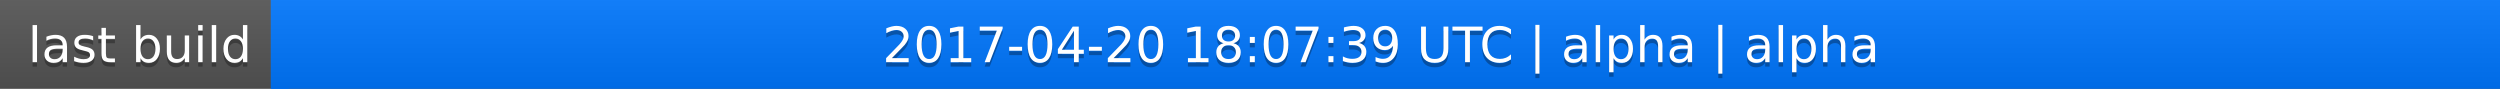
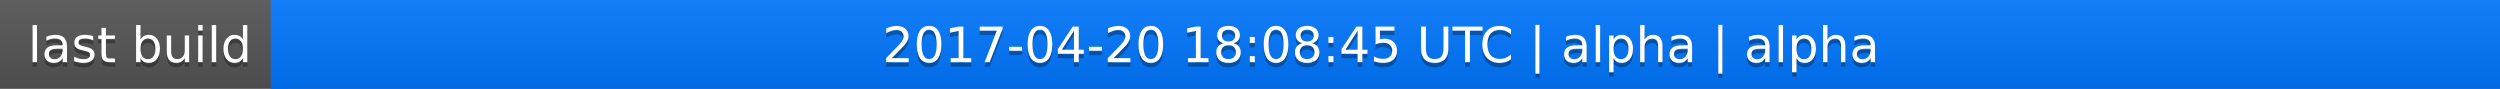
<svg xmlns="http://www.w3.org/2000/svg" width="563" height="20">
  <linearGradient id="a" x2="0" y2="100%">
    <stop offset="0" stop-color="#bbb" stop-opacity=".1" />
    <stop offset="1" stop-opacity=".1" />
  </linearGradient>
  <rect rx="0" width="563" height="20" fill="#555" />
  <rect rx="0" x="61" width="502" height="20" fill="#07f" />
  <path fill="#07f" d="M61 0h4v20h-4z" />
  <rect rx="0" width="563" height="20" fill="url(#a)" />
  <g fill="#fff" text-anchor="middle" font-family="DejaVu Sans,Verdana,Geneva,sans-serif" font-size="11">
    <text x="31.5" y="15" fill="#010101" fill-opacity=".3">last build</text>
    <text x="31.5" y="14">last build</text>
-     <text x="311" y="15" fill="#010101" fill-opacity=".3">2017-04-20 18:07:39 UTC | alpha | alpha</text>
-     <text x="311" y="14">2017-04-20 18:07:39 UTC | alpha | alpha</text>
+     <text x="311" y="15" fill="#010101" fill-opacity=".3">2017-04-20 18:08:45 UTC | alpha | alpha</text>
+     <text x="311" y="14">2017-04-20 18:08:45 UTC | alpha | alpha</text>
  </g>
</svg>
